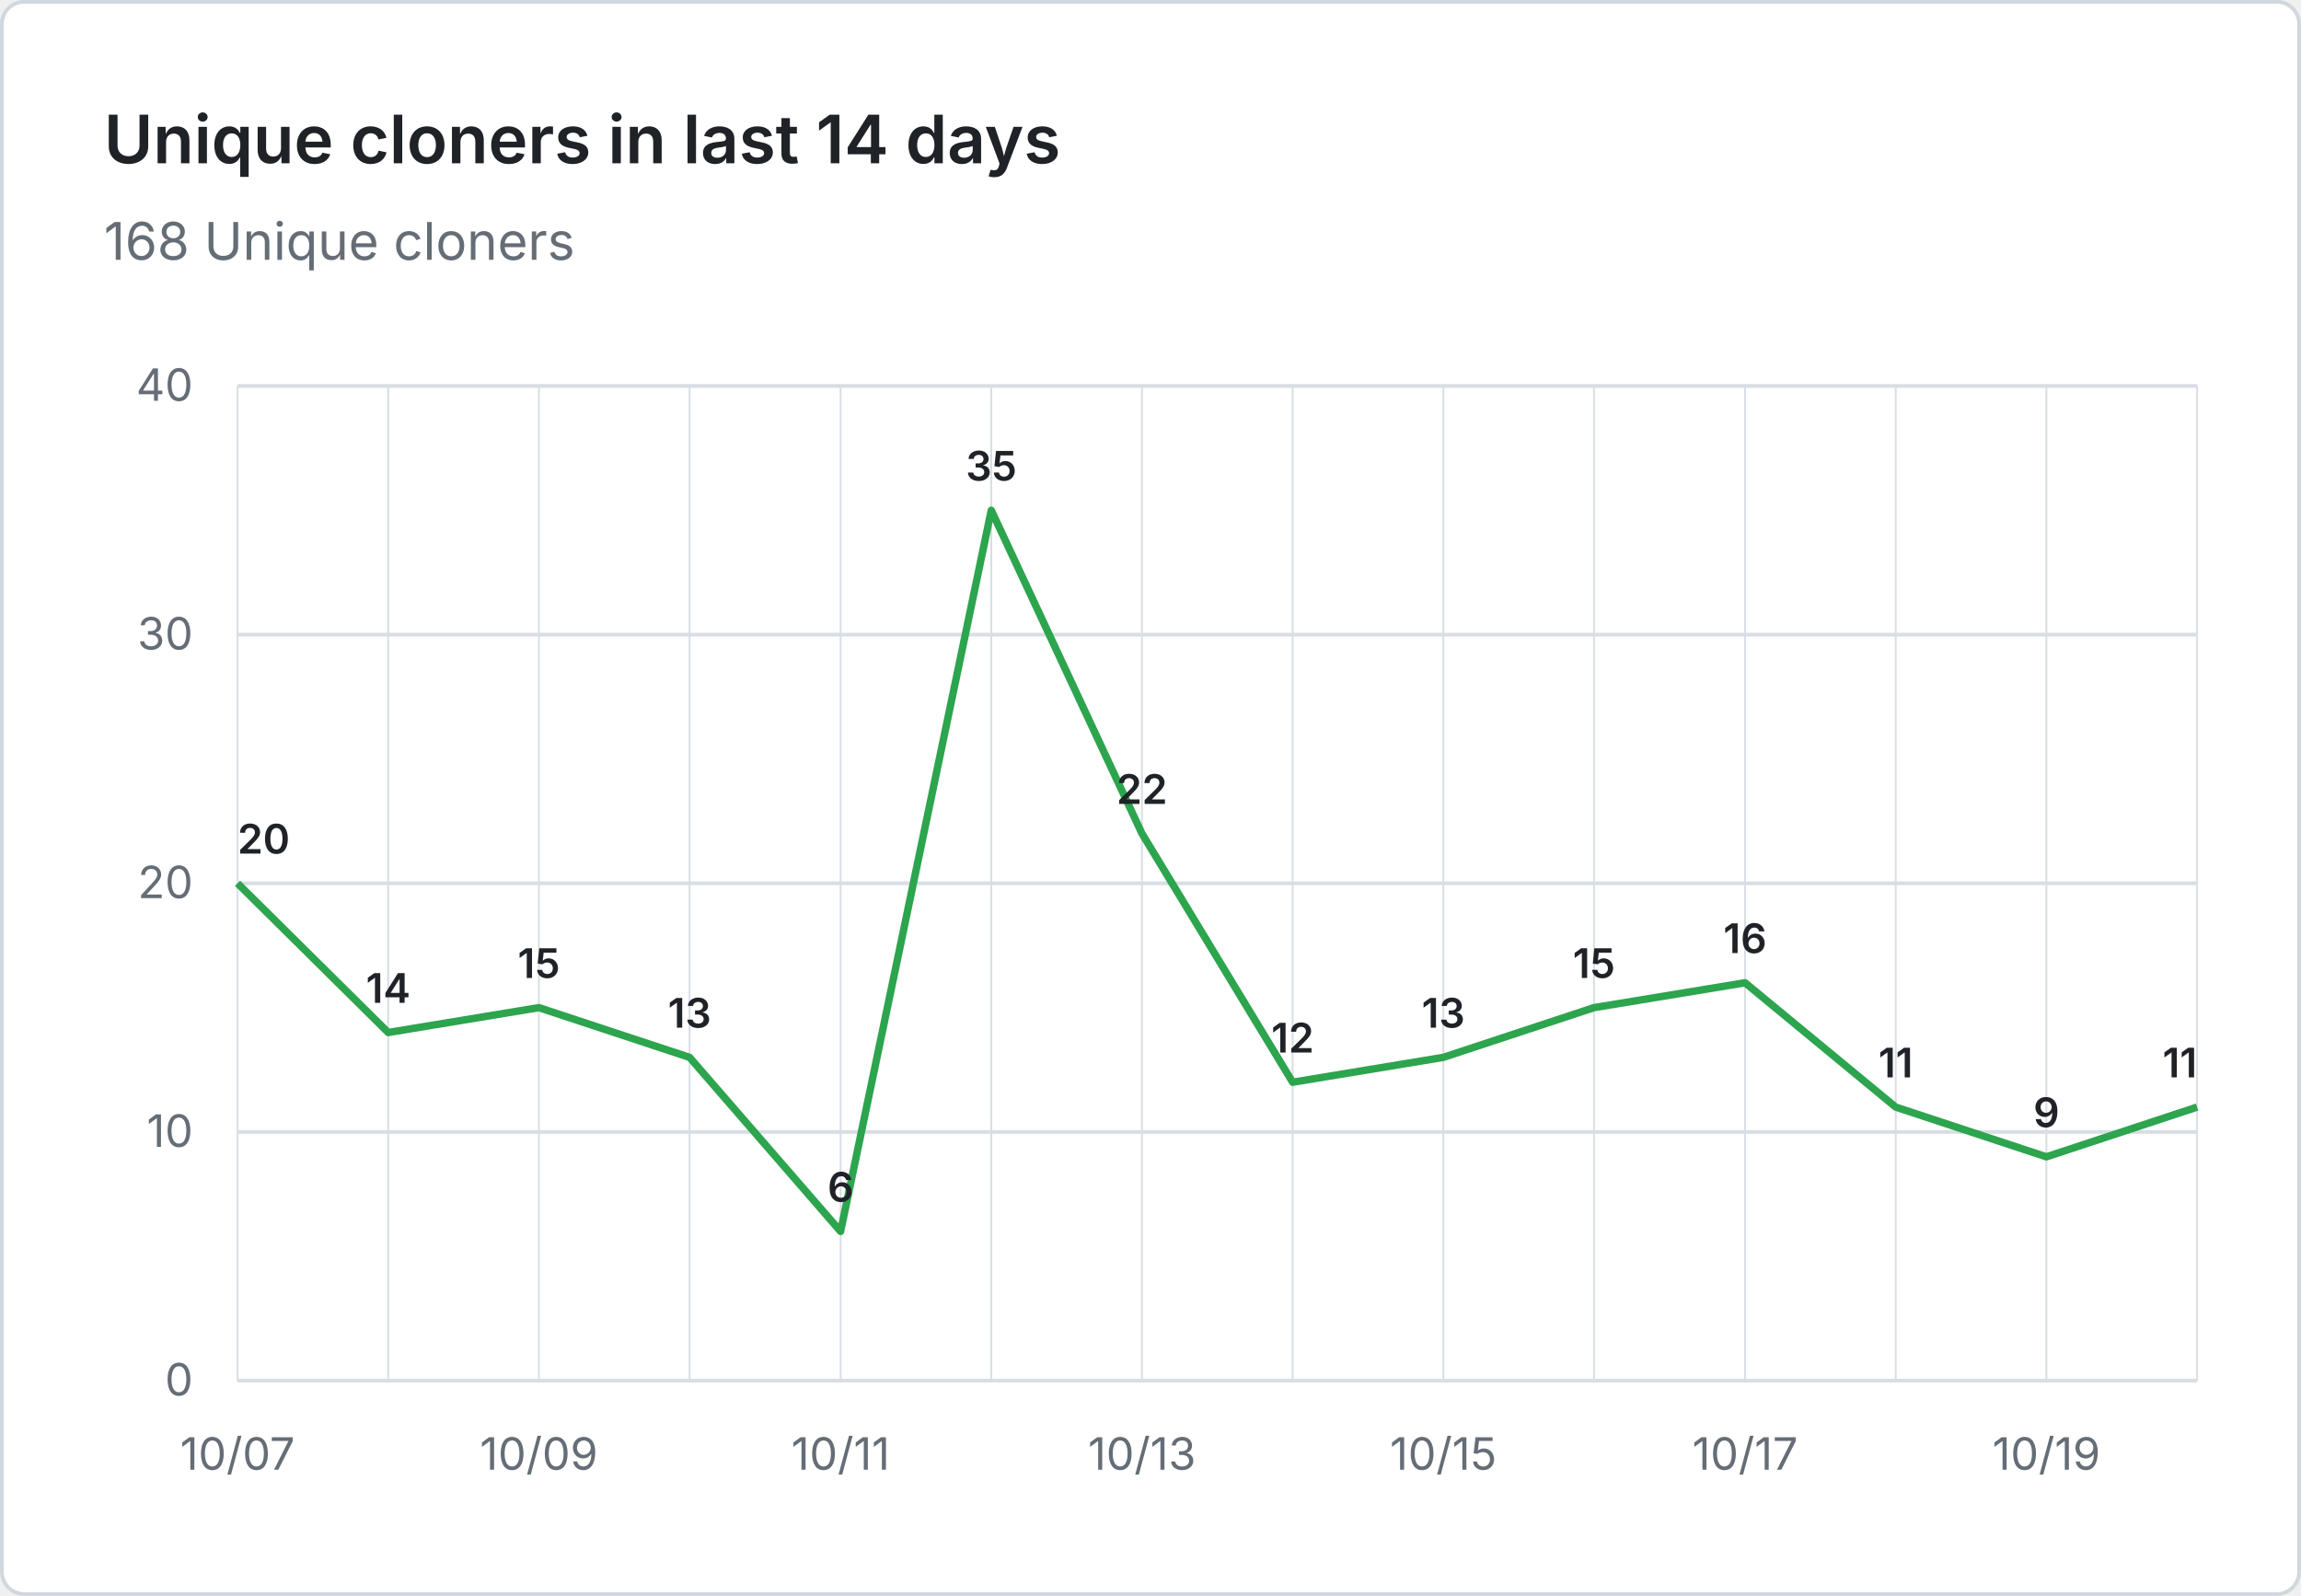
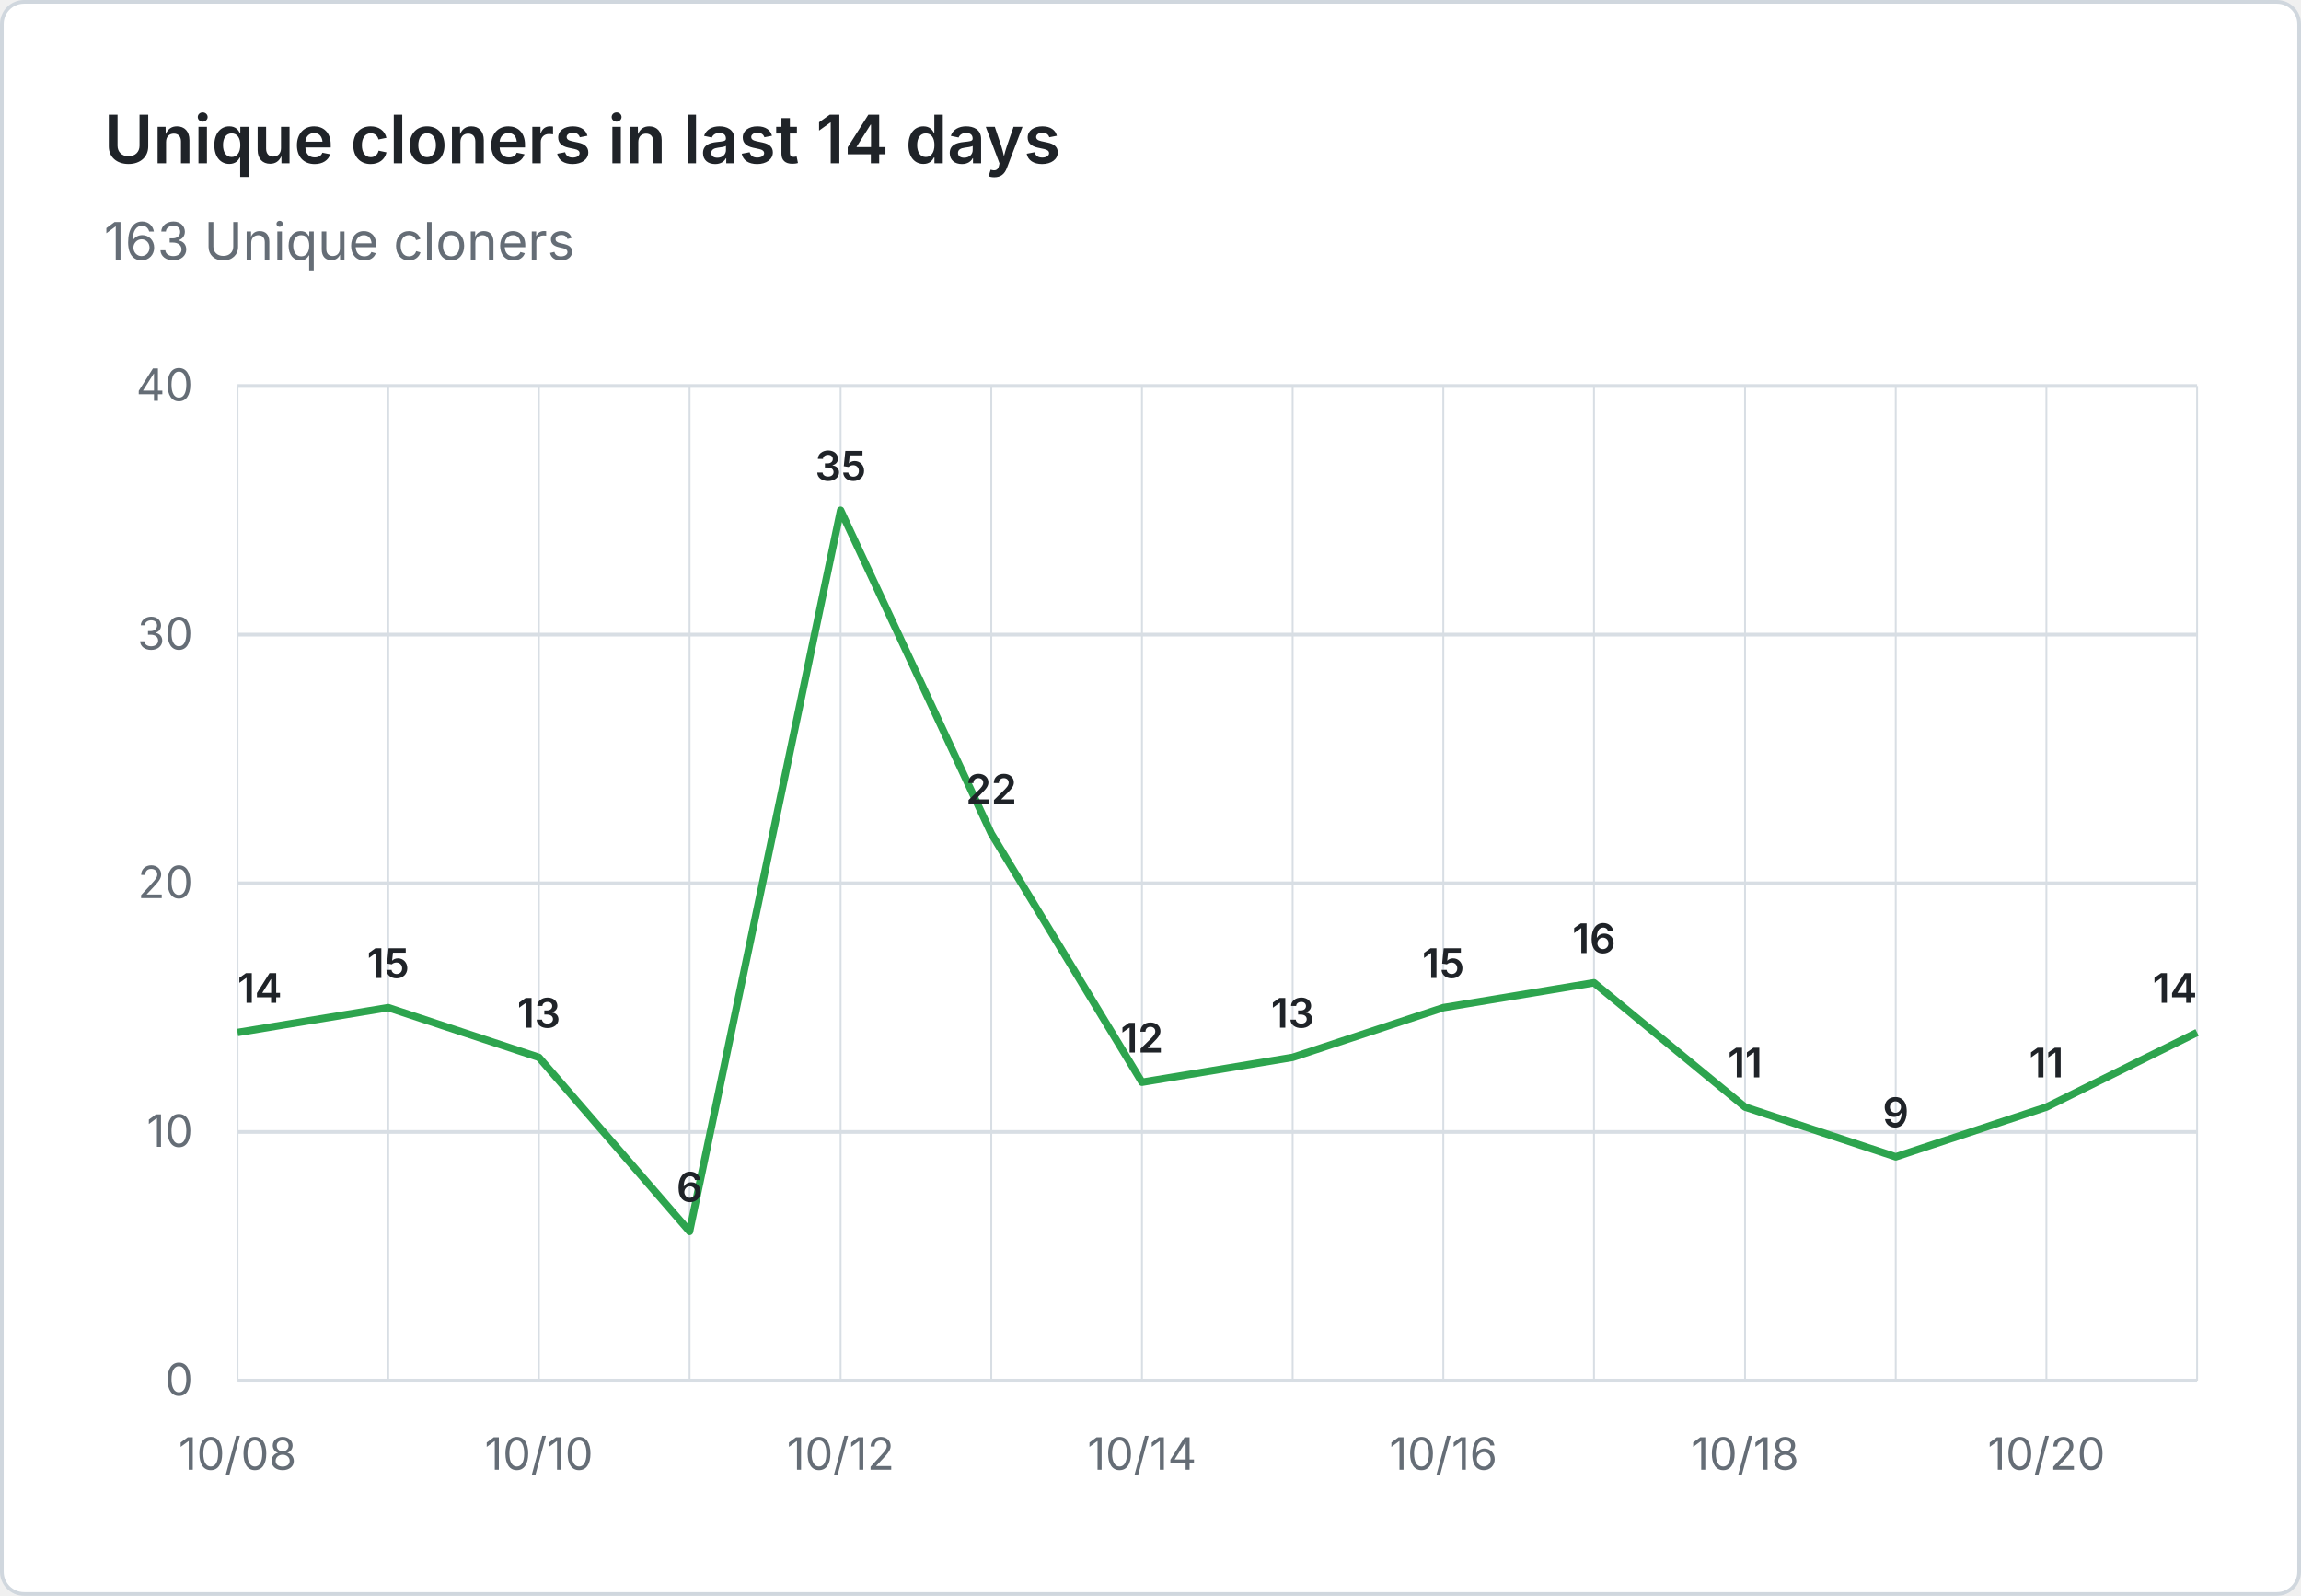
- <svg xmlns="http://www.w3.org/2000/svg" viewBox="0 0 620 430" width="620" height="430" role="img" aria-label="Unique cloners in last 14 days: 168 Unique cloners">
+ <svg xmlns="http://www.w3.org/2000/svg" viewBox="0 0 620 430" width="620" height="430" role="img" aria-label="Unique cloners in last 14 days: 163 Unique cloners">
  <rect x="0.5" y="0.5" width="619" height="429" fill="#ffffff" stroke="#d0d7de" rx="6" />
  <g font-family="system-ui, -apple-system, 'Segoe UI', sans-serif">
    <text x="28" y="44" fill="#1f2328" font-size="18" font-weight="600">Unique cloners in last 14 days</text>
-     <text x="28" y="70" fill="#656d76" font-size="14">168 Unique cloners</text>
+     <text x="28" y="70" fill="#656d76" font-size="14">163 Unique cloners</text>
    <line x1="64" y1="372.0" x2="592" y2="372.0" stroke="#d8dee4" stroke-width="1" />
    <text x="52" y="376.0" text-anchor="end" fill="#656d76" font-size="12">0</text>
    <line x1="64" y1="305.0" x2="592" y2="305.0" stroke="#d8dee4" stroke-width="1" />
    <text x="52" y="309.0" text-anchor="end" fill="#656d76" font-size="12">10</text>
    <line x1="64" y1="238.0" x2="592" y2="238.0" stroke="#d8dee4" stroke-width="1" />
    <text x="52" y="242.0" text-anchor="end" fill="#656d76" font-size="12">20</text>
    <line x1="64" y1="171.0" x2="592" y2="171.0" stroke="#d8dee4" stroke-width="1" />
    <text x="52" y="175.0" text-anchor="end" fill="#656d76" font-size="12">30</text>
    <line x1="64" y1="104.0" x2="592" y2="104.0" stroke="#d8dee4" stroke-width="1" />
    <text x="52" y="108.0" text-anchor="end" fill="#656d76" font-size="12">40</text>
    <line x1="64.0" y1="104" x2="64.0" y2="372" stroke="#d8dee4" stroke-width="0.5" />
    <line x1="104.6" y1="104" x2="104.6" y2="372" stroke="#d8dee4" stroke-width="0.5" />
    <line x1="145.2" y1="104" x2="145.2" y2="372" stroke="#d8dee4" stroke-width="0.5" />
    <line x1="185.8" y1="104" x2="185.8" y2="372" stroke="#d8dee4" stroke-width="0.5" />
    <line x1="226.5" y1="104" x2="226.5" y2="372" stroke="#d8dee4" stroke-width="0.5" />
    <line x1="267.1" y1="104" x2="267.1" y2="372" stroke="#d8dee4" stroke-width="0.5" />
    <line x1="307.7" y1="104" x2="307.7" y2="372" stroke="#d8dee4" stroke-width="0.5" />
    <line x1="348.3" y1="104" x2="348.3" y2="372" stroke="#d8dee4" stroke-width="0.5" />
    <line x1="388.9" y1="104" x2="388.9" y2="372" stroke="#d8dee4" stroke-width="0.5" />
    <line x1="429.5" y1="104" x2="429.5" y2="372" stroke="#d8dee4" stroke-width="0.5" />
    <line x1="470.2" y1="104" x2="470.2" y2="372" stroke="#d8dee4" stroke-width="0.5" />
    <line x1="510.8" y1="104" x2="510.8" y2="372" stroke="#d8dee4" stroke-width="0.5" />
    <line x1="551.4" y1="104" x2="551.4" y2="372" stroke="#d8dee4" stroke-width="0.5" />
    <line x1="592.0" y1="104" x2="592.0" y2="372" stroke="#d8dee4" stroke-width="0.5" />
-     <text x="64.0" y="396" text-anchor="middle" fill="#656d76" font-size="12">10/07</text>
-     <text x="145.2" y="396" text-anchor="middle" fill="#656d76" font-size="12">10/09</text>
-     <text x="226.5" y="396" text-anchor="middle" fill="#656d76" font-size="12">10/11</text>
-     <text x="307.7" y="396" text-anchor="middle" fill="#656d76" font-size="12">10/13</text>
-     <text x="388.9" y="396" text-anchor="middle" fill="#656d76" font-size="12">10/15</text>
-     <text x="470.2" y="396" text-anchor="middle" fill="#656d76" font-size="12">10/17</text>
-     <text x="551.4" y="396" text-anchor="middle" fill="#656d76" font-size="12">10/19</text>
-     <path d="M 64.0 238.0 L 104.6 278.2 L 145.2 271.5 L 185.8 284.9 L 226.5 331.8 L 267.1 137.5 L 307.7 224.6 L 348.3 291.6 L 388.9 284.9 L 429.5 271.5 L 470.2 264.8 L 510.8 298.3 L 551.4 311.7 L 592.0 298.3" fill="none" stroke="#2da44e" stroke-width="2" stroke-linejoin="round" />
-     <text x="64.0" y="230.0" text-anchor="start" fill="#1f2328" font-size="11" font-weight="600">20</text>
-     <text x="104.6" y="270.2" text-anchor="middle" fill="#1f2328" font-size="11" font-weight="600">14</text>
-     <text x="145.2" y="263.5" text-anchor="middle" fill="#1f2328" font-size="11" font-weight="600">15</text>
-     <text x="185.8" y="276.9" text-anchor="middle" fill="#1f2328" font-size="11" font-weight="600">13</text>
-     <text x="226.5" y="323.8" text-anchor="middle" fill="#1f2328" font-size="11" font-weight="600">6</text>
-     <text x="267.1" y="129.5" text-anchor="middle" fill="#1f2328" font-size="11" font-weight="600">35</text>
-     <text x="307.7" y="216.6" text-anchor="middle" fill="#1f2328" font-size="11" font-weight="600">22</text>
-     <text x="348.3" y="283.6" text-anchor="middle" fill="#1f2328" font-size="11" font-weight="600">12</text>
-     <text x="388.9" y="276.9" text-anchor="middle" fill="#1f2328" font-size="11" font-weight="600">13</text>
-     <text x="429.5" y="263.5" text-anchor="middle" fill="#1f2328" font-size="11" font-weight="600">15</text>
-     <text x="470.2" y="256.8" text-anchor="middle" fill="#1f2328" font-size="11" font-weight="600">16</text>
-     <text x="510.8" y="290.3" text-anchor="middle" fill="#1f2328" font-size="11" font-weight="600">11</text>
-     <text x="551.4" y="303.7" text-anchor="middle" fill="#1f2328" font-size="11" font-weight="600">9</text>
-     <text x="592.0" y="290.3" text-anchor="end" fill="#1f2328" font-size="11" font-weight="600">11</text>
+     <text x="64.0" y="396" text-anchor="middle" fill="#656d76" font-size="12">10/08</text>
+     <text x="145.2" y="396" text-anchor="middle" fill="#656d76" font-size="12">10/10</text>
+     <text x="226.5" y="396" text-anchor="middle" fill="#656d76" font-size="12">10/12</text>
+     <text x="307.7" y="396" text-anchor="middle" fill="#656d76" font-size="12">10/14</text>
+     <text x="388.9" y="396" text-anchor="middle" fill="#656d76" font-size="12">10/16</text>
+     <text x="470.2" y="396" text-anchor="middle" fill="#656d76" font-size="12">10/18</text>
+     <text x="551.4" y="396" text-anchor="middle" fill="#656d76" font-size="12">10/20</text>
+     <path d="M 64.0 278.2 L 104.6 271.5 L 145.2 284.9 L 185.8 331.8 L 226.5 137.5 L 267.1 224.6 L 307.7 291.6 L 348.3 284.9 L 388.9 271.5 L 429.5 264.8 L 470.2 298.3 L 510.8 311.7 L 551.4 298.3 L 592.0 278.2" fill="none" stroke="#2da44e" stroke-width="2" stroke-linejoin="round" />
+     <text x="64.0" y="270.2" text-anchor="start" fill="#1f2328" font-size="11" font-weight="600">14</text>
+     <text x="104.6" y="263.5" text-anchor="middle" fill="#1f2328" font-size="11" font-weight="600">15</text>
+     <text x="145.2" y="276.9" text-anchor="middle" fill="#1f2328" font-size="11" font-weight="600">13</text>
+     <text x="185.8" y="323.8" text-anchor="middle" fill="#1f2328" font-size="11" font-weight="600">6</text>
+     <text x="226.5" y="129.5" text-anchor="middle" fill="#1f2328" font-size="11" font-weight="600">35</text>
+     <text x="267.1" y="216.6" text-anchor="middle" fill="#1f2328" font-size="11" font-weight="600">22</text>
+     <text x="307.7" y="283.6" text-anchor="middle" fill="#1f2328" font-size="11" font-weight="600">12</text>
+     <text x="348.3" y="276.9" text-anchor="middle" fill="#1f2328" font-size="11" font-weight="600">13</text>
+     <text x="388.9" y="263.5" text-anchor="middle" fill="#1f2328" font-size="11" font-weight="600">15</text>
+     <text x="429.5" y="256.8" text-anchor="middle" fill="#1f2328" font-size="11" font-weight="600">16</text>
+     <text x="470.2" y="290.3" text-anchor="middle" fill="#1f2328" font-size="11" font-weight="600">11</text>
+     <text x="510.8" y="303.7" text-anchor="middle" fill="#1f2328" font-size="11" font-weight="600">9</text>
+     <text x="551.4" y="290.3" text-anchor="middle" fill="#1f2328" font-size="11" font-weight="600">11</text>
+     <text x="592.0" y="270.2" text-anchor="end" fill="#1f2328" font-size="11" font-weight="600">14</text>
  </g>
</svg>
